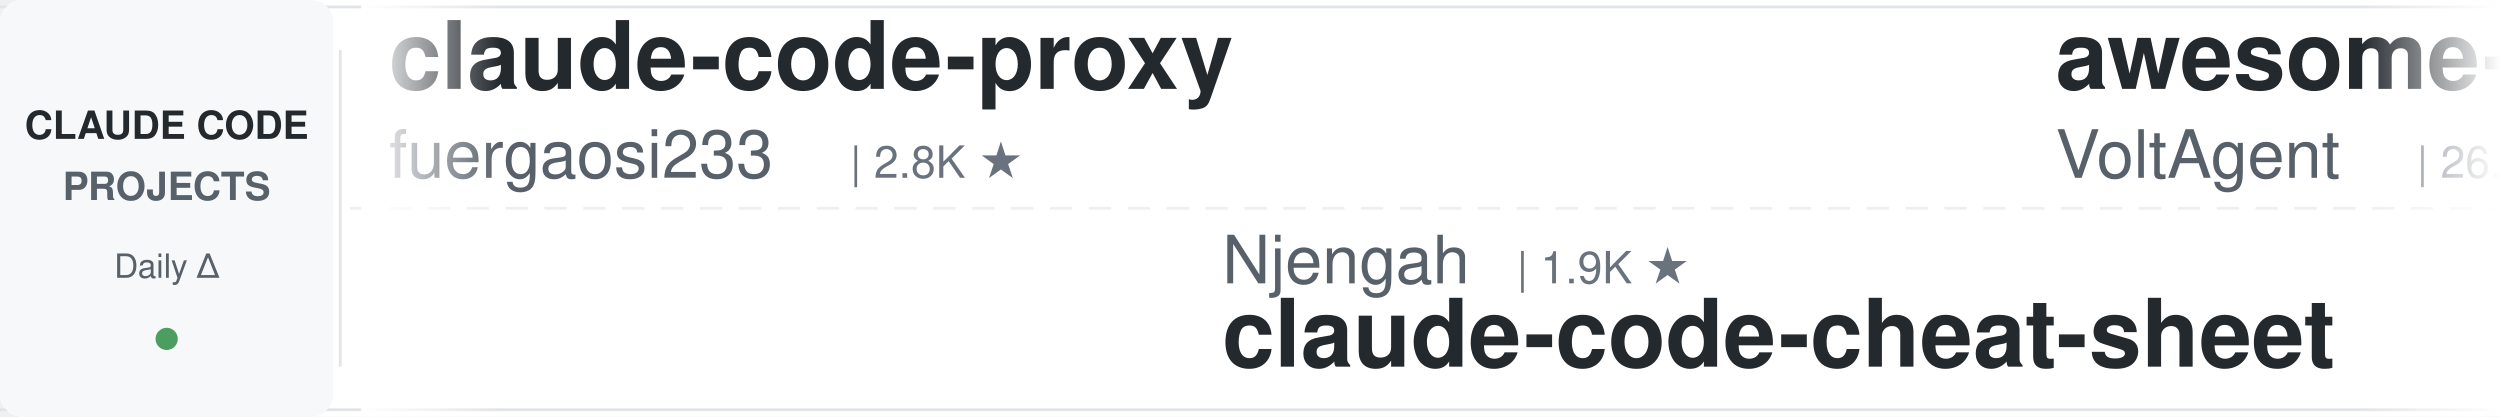
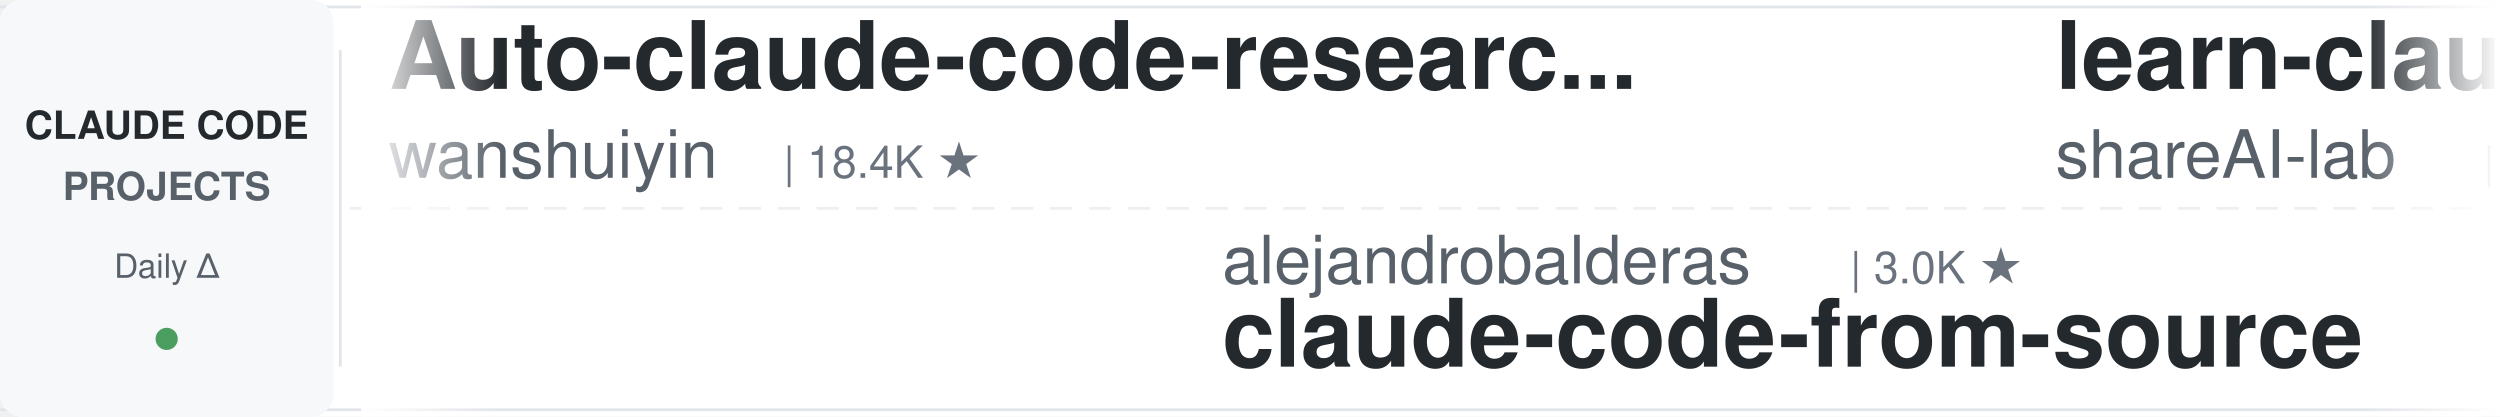
<svg xmlns="http://www.w3.org/2000/svg" width="900" height="150">
  <defs>
    <linearGradient id="leftFade" x1="0%" y1="0%" x2="100%" y2="0%">
      <stop offset="0%" style="stop-color:#ffffff;stop-opacity:1" />
      <stop offset="100%" style="stop-color:#ffffff;stop-opacity:0" />
    </linearGradient>
    <linearGradient id="rightFade" x1="0%" y1="0%" x2="100%" y2="0%">
      <stop offset="0%" style="stop-color:#ffffff;stop-opacity:0" />
      <stop offset="100%" style="stop-color:#ffffff;stop-opacity:1" />
    </linearGradient>
  </defs>
  <rect width="900" height="150" fill="#ffffff" rx="8" />
  <rect x="0" y="2" width="900" height="1" fill="#e1e4e8" />
  <rect x="0" y="147" width="900" height="1" fill="#e1e4e8" />
  <line x1="0" y1="75" x2="900" y2="75" stroke="#e1e4e8" stroke-width="1" stroke-dasharray="8 6" opacity="0.6" />
  <rect x="0" y="0" width="120" height="150" fill="#f6f8fa" rx="8" />
  <text x="60" y="50" font-family="-apple-system, BlinkMacSystemFont, 'Segoe UI', Helvetica, Arial, sans-serif" font-size="14" font-weight="600" fill="#24292e" text-anchor="middle">CLAUDE CODE</text>
  <text x="60" y="72" font-family="-apple-system, BlinkMacSystemFont, 'Segoe UI', Helvetica, Arial, sans-serif" font-size="14" font-weight="600" fill="#586069" text-anchor="middle">PROJECTS</text>
  <text x="60" y="100" font-family="-apple-system, BlinkMacSystemFont, 'Segoe UI', Helvetica, Arial, sans-serif" font-size="12" font-weight="500" fill="#586069" text-anchor="middle">Daily Δ</text>
  <circle cx="60" cy="122" r="4" fill="#22863a" opacity="0.8" />
  <rect x="122" y="18" width="1" height="114" fill="#e1e4e8" />
  <clipPath id="tickerClip">
    <rect x="130" y="0" width="770" height="150" />
  </clipPath>
  <g clip-path="url(#tickerClip)">
    <g id="tickerItems">
      <animateTransform attributeName="transform" attributeType="XML" type="translate" from="0 0" to="-3000 0" dur="54s" repeatCount="indefinite" />
      <g transform="translate(0, 0)">
-         <text x="140" y="32" font-family="-apple-system, BlinkMacSystemFont, 'Segoe UI', Helvetica, Arial, sans-serif" font-size="34" font-weight="600" fill="#24292e">claude-code-proxy</text>
-         <text x="140" y="64" font-family="-apple-system, BlinkMacSystemFont, 'Segoe UI', Helvetica, Arial, sans-serif" font-size="24" font-weight="400" fill="#586069">fuergaosi233</text>
-         <text x="306" y="64" font-family="-apple-system, BlinkMacSystemFont, 'Segoe UI', Helvetica, Arial, sans-serif" font-size="16" font-weight="500" fill="#6a737d">| 2.8K ★</text>
+         <text x="140" y="32" font-family="-apple-system, BlinkMacSystemFont, 'Segoe UI', Helvetica, Arial, sans-serif" font-size="34" font-weight="600" fill="#24292e">Auto-claude-code-researc...</text>
+         <text x="140" y="64" font-family="-apple-system, BlinkMacSystemFont, 'Segoe UI', Helvetica, Arial, sans-serif" font-size="24" font-weight="400" fill="#586069">wanshuiyin</text>
+         <text x="282" y="64" font-family="-apple-system, BlinkMacSystemFont, 'Segoe UI', Helvetica, Arial, sans-serif" font-size="16" font-weight="500" fill="#6a737d">| 18.4K ★</text>
      </g>
      <g transform="translate(300, 0)">
-         <text x="140" y="102" font-family="-apple-system, BlinkMacSystemFont, 'Segoe UI', Helvetica, Arial, sans-serif" font-size="24" font-weight="400" fill="#586069">Njengah</text>
-         <text x="246" y="102" font-family="-apple-system, BlinkMacSystemFont, 'Segoe UI', Helvetica, Arial, sans-serif" font-size="16" font-weight="500" fill="#6a737d">| 1.9K ★</text>
-         <text x="140" y="132" font-family="-apple-system, BlinkMacSystemFont, 'Segoe UI', Helvetica, Arial, sans-serif" font-size="34" font-weight="600" fill="#24292e">claude-code-cheat-sheet</text>
+         <text x="140" y="102" font-family="-apple-system, BlinkMacSystemFont, 'Segoe UI', Helvetica, Arial, sans-serif" font-size="24" font-weight="400" fill="#586069">alejandrobalderas</text>
+         <text x="366" y="102" font-family="-apple-system, BlinkMacSystemFont, 'Segoe UI', Helvetica, Arial, sans-serif" font-size="16" font-weight="500" fill="#6a737d">| 3.0K ★</text>
+         <text x="140" y="132" font-family="-apple-system, BlinkMacSystemFont, 'Segoe UI', Helvetica, Arial, sans-serif" font-size="34" font-weight="600" fill="#24292e">claude-code-from-source</text>
      </g>
      <g transform="translate(600, 0)">
-         <text x="140" y="32" font-family="-apple-system, BlinkMacSystemFont, 'Segoe UI', Helvetica, Arial, sans-serif" font-size="34" font-weight="600" fill="#24292e">awesome-claude-code-suba...</text>
-         <text x="140" y="64" font-family="-apple-system, BlinkMacSystemFont, 'Segoe UI', Helvetica, Arial, sans-serif" font-size="24" font-weight="400" fill="#586069">VoltAgent</text>
-         <text x="270" y="64" font-family="-apple-system, BlinkMacSystemFont, 'Segoe UI', Helvetica, Arial, sans-serif" font-size="16" font-weight="500" fill="#6a737d">| 26.2K ★</text>
+         <text x="140" y="32" font-family="-apple-system, BlinkMacSystemFont, 'Segoe UI', Helvetica, Arial, sans-serif" font-size="34" font-weight="600" fill="#24292e">learn-claude-code</text>
+         <text x="140" y="64" font-family="-apple-system, BlinkMacSystemFont, 'Segoe UI', Helvetica, Arial, sans-serif" font-size="24" font-weight="400" fill="#586069">shareAI-lab</text>
+         <text x="294" y="64" font-family="-apple-system, BlinkMacSystemFont, 'Segoe UI', Helvetica, Arial, sans-serif" font-size="16" font-weight="500" fill="#6a737d">| 79.6K ★</text>
      </g>
      <g transform="translate(900, 0)">
-         <text x="140" y="102" font-family="-apple-system, BlinkMacSystemFont, 'Segoe UI', Helvetica, Arial, sans-serif" font-size="24" font-weight="400" fill="#586069">JrCx7scC</text>
-         <text x="258" y="102" font-family="-apple-system, BlinkMacSystemFont, 'Segoe UI', Helvetica, Arial, sans-serif" font-size="16" font-weight="500" fill="#6a737d">| 375 ★</text>
-         <text x="140" y="132" font-family="-apple-system, BlinkMacSystemFont, 'Segoe UI', Helvetica, Arial, sans-serif" font-size="34" font-weight="600" fill="#24292e">claude-code-source</text>
+         <text x="140" y="102" font-family="-apple-system, BlinkMacSystemFont, 'Segoe UI', Helvetica, Arial, sans-serif" font-size="24" font-weight="400" fill="#586069">ccplugins</text>
+         <text x="270" y="102" font-family="-apple-system, BlinkMacSystemFont, 'Segoe UI', Helvetica, Arial, sans-serif" font-size="16" font-weight="500" fill="#6a737d">| 990 ★</text>
+         <text x="140" y="132" font-family="-apple-system, BlinkMacSystemFont, 'Segoe UI', Helvetica, Arial, sans-serif" font-size="34" font-weight="600" fill="#24292e">awesome-claude-code-plug...</text>
      </g>
      <g transform="translate(1200, 0)">
-         <text x="140" y="32" font-family="-apple-system, BlinkMacSystemFont, 'Segoe UI', Helvetica, Arial, sans-serif" font-size="34" font-weight="600" fill="#24292e">claude-code-guide</text>
-         <text x="140" y="64" font-family="-apple-system, BlinkMacSystemFont, 'Segoe UI', Helvetica, Arial, sans-serif" font-size="24" font-weight="400" fill="#586069">Cranot</text>
-         <text x="234" y="64" font-family="-apple-system, BlinkMacSystemFont, 'Segoe UI', Helvetica, Arial, sans-serif" font-size="16" font-weight="500" fill="#6a737d">| 2.9K ★</text>
+         <text x="140" y="32" font-family="-apple-system, BlinkMacSystemFont, 'Segoe UI', Helvetica, Arial, sans-serif" font-size="34" font-weight="600" fill="#24292e">claude-code-skills</text>
+         <text x="140" y="64" font-family="-apple-system, BlinkMacSystemFont, 'Segoe UI', Helvetica, Arial, sans-serif" font-size="24" font-weight="400" fill="#586069">daymade</text>
+         <text x="246" y="64" font-family="-apple-system, BlinkMacSystemFont, 'Segoe UI', Helvetica, Arial, sans-serif" font-size="16" font-weight="500" fill="#6a737d">| 1.5K ★</text>
      </g>
      <g transform="translate(1500, 0)">
-         <text x="140" y="102" font-family="-apple-system, BlinkMacSystemFont, 'Segoe UI', Helvetica, Arial, sans-serif" font-size="24" font-weight="400" fill="#586069">pedrohcgs</text>
-         <text x="270" y="102" font-family="-apple-system, BlinkMacSystemFont, 'Segoe UI', Helvetica, Arial, sans-serif" font-size="16" font-weight="500" fill="#6a737d">| 1.7K ★</text>
-         <text x="140" y="132" font-family="-apple-system, BlinkMacSystemFont, 'Segoe UI', Helvetica, Arial, sans-serif" font-size="34" font-weight="600" fill="#24292e">claude-code-my-workflow</text>
+         <text x="140" y="102" font-family="-apple-system, BlinkMacSystemFont, 'Segoe UI', Helvetica, Arial, sans-serif" font-size="24" font-weight="400" fill="#586069">repowise-dev</text>
+         <text x="306" y="102" font-family="-apple-system, BlinkMacSystemFont, 'Segoe UI', Helvetica, Arial, sans-serif" font-size="16" font-weight="500" fill="#6a737d">| 1.2K ★</text>
+         <text x="140" y="132" font-family="-apple-system, BlinkMacSystemFont, 'Segoe UI', Helvetica, Arial, sans-serif" font-size="34" font-weight="600" fill="#24292e">claude-code-prompts</text>
      </g>
      <g transform="translate(1800, 0)">
-         <text x="140" y="32" font-family="-apple-system, BlinkMacSystemFont, 'Segoe UI', Helvetica, Arial, sans-serif" font-size="34" font-weight="600" fill="#24292e">everything-claude-code</text>
-         <text x="140" y="64" font-family="-apple-system, BlinkMacSystemFont, 'Segoe UI', Helvetica, Arial, sans-serif" font-size="24" font-weight="400" fill="#586069">WorldFlowAI</text>
-         <text x="294" y="64" font-family="-apple-system, BlinkMacSystemFont, 'Segoe UI', Helvetica, Arial, sans-serif" font-size="16" font-weight="500" fill="#6a737d">| 5.7K ★</text>
+         <text x="140" y="32" font-family="-apple-system, BlinkMacSystemFont, 'Segoe UI', Helvetica, Arial, sans-serif" font-size="34" font-weight="600" fill="#24292e">claude-code-source</text>
+         <text x="140" y="64" font-family="-apple-system, BlinkMacSystemFont, 'Segoe UI', Helvetica, Arial, sans-serif" font-size="24" font-weight="400" fill="#586069">hangsman</text>
+         <text x="258" y="64" font-family="-apple-system, BlinkMacSystemFont, 'Segoe UI', Helvetica, Arial, sans-serif" font-size="16" font-weight="500" fill="#6a737d">| 799 ★</text>
      </g>
      <g transform="translate(2100, 0)">
-         <text x="140" y="102" font-family="-apple-system, BlinkMacSystemFont, 'Segoe UI', Helvetica, Arial, sans-serif" font-size="24" font-weight="400" fill="#586069">AprilNEA</text>
-         <text x="258" y="102" font-family="-apple-system, BlinkMacSystemFont, 'Segoe UI', Helvetica, Arial, sans-serif" font-size="16" font-weight="500" fill="#6a737d">| 392 ★</text>
-         <text x="140" y="132" font-family="-apple-system, BlinkMacSystemFont, 'Segoe UI', Helvetica, Arial, sans-serif" font-size="34" font-weight="600" fill="#24292e">claude-code-source</text>
+         <text x="140" y="102" font-family="-apple-system, BlinkMacSystemFont, 'Segoe UI', Helvetica, Arial, sans-serif" font-size="24" font-weight="400" fill="#586069">ding113</text>
+         <text x="246" y="102" font-family="-apple-system, BlinkMacSystemFont, 'Segoe UI', Helvetica, Arial, sans-serif" font-size="16" font-weight="500" fill="#6a737d">| 3.4K ★</text>
+         <text x="140" y="132" font-family="-apple-system, BlinkMacSystemFont, 'Segoe UI', Helvetica, Arial, sans-serif" font-size="34" font-weight="600" fill="#24292e">claude-code-hub</text>
      </g>
      <g transform="translate(2400, 0)">
-         <text x="140" y="32" font-family="-apple-system, BlinkMacSystemFont, 'Segoe UI', Helvetica, Arial, sans-serif" font-size="34" font-weight="600" fill="#24292e">edmunds-claude-code</text>
-         <text x="140" y="64" font-family="-apple-system, BlinkMacSystemFont, 'Segoe UI', Helvetica, Arial, sans-serif" font-size="24" font-weight="400" fill="#586069">edmund-io</text>
-         <text x="270" y="64" font-family="-apple-system, BlinkMacSystemFont, 'Segoe UI', Helvetica, Arial, sans-serif" font-size="16" font-weight="500" fill="#6a737d">| 1.5K ★</text>
+         <text x="140" y="32" font-family="-apple-system, BlinkMacSystemFont, 'Segoe UI', Helvetica, Arial, sans-serif" font-size="34" font-weight="600" fill="#24292e">claude-code-security-rev...</text>
+         <text x="140" y="64" font-family="-apple-system, BlinkMacSystemFont, 'Segoe UI', Helvetica, Arial, sans-serif" font-size="24" font-weight="400" fill="#586069">anthropics</text>
+         <text x="282" y="64" font-family="-apple-system, BlinkMacSystemFont, 'Segoe UI', Helvetica, Arial, sans-serif" font-size="16" font-weight="500" fill="#6a737d">| 6.7K ★</text>
      </g>
      <g transform="translate(2700, 0)">
-         <text x="140" y="102" font-family="-apple-system, BlinkMacSystemFont, 'Segoe UI', Helvetica, Arial, sans-serif" font-size="24" font-weight="400" fill="#586069">hangsman</text>
-         <text x="258" y="102" font-family="-apple-system, BlinkMacSystemFont, 'Segoe UI', Helvetica, Arial, sans-serif" font-size="16" font-weight="500" fill="#6a737d">| 799 ★</text>
-         <text x="140" y="132" font-family="-apple-system, BlinkMacSystemFont, 'Segoe UI', Helvetica, Arial, sans-serif" font-size="34" font-weight="600" fill="#24292e">claude-code-source</text>
+         <text x="140" y="102" font-family="-apple-system, BlinkMacSystemFont, 'Segoe UI', Helvetica, Arial, sans-serif" font-size="24" font-weight="400" fill="#586069">affaan-m</text>
+         <text x="258" y="102" font-family="-apple-system, BlinkMacSystemFont, 'Segoe UI', Helvetica, Arial, sans-serif" font-size="16" font-weight="500" fill="#6a737d">| 294.2K ★</text>
+         <text x="140" y="132" font-family="-apple-system, BlinkMacSystemFont, 'Segoe UI', Helvetica, Arial, sans-serif" font-size="34" font-weight="600" fill="#24292e">ECC</text>
      </g>
      <g transform="translate(3000, 0)">
-         <text x="140" y="32" font-family="-apple-system, BlinkMacSystemFont, 'Segoe UI', Helvetica, Arial, sans-serif" font-size="34" font-weight="600" fill="#24292e">claude-code-proxy</text>
-         <text x="140" y="64" font-family="-apple-system, BlinkMacSystemFont, 'Segoe UI', Helvetica, Arial, sans-serif" font-size="24" font-weight="400" fill="#586069">fuergaosi233</text>
-         <text x="306" y="64" font-family="-apple-system, BlinkMacSystemFont, 'Segoe UI', Helvetica, Arial, sans-serif" font-size="16" font-weight="500" fill="#6a737d">| 2.8K ★</text>
+         <text x="140" y="32" font-family="-apple-system, BlinkMacSystemFont, 'Segoe UI', Helvetica, Arial, sans-serif" font-size="34" font-weight="600" fill="#24292e">Auto-claude-code-researc...</text>
+         <text x="140" y="64" font-family="-apple-system, BlinkMacSystemFont, 'Segoe UI', Helvetica, Arial, sans-serif" font-size="24" font-weight="400" fill="#586069">wanshuiyin</text>
+         <text x="282" y="64" font-family="-apple-system, BlinkMacSystemFont, 'Segoe UI', Helvetica, Arial, sans-serif" font-size="16" font-weight="500" fill="#6a737d">| 18.4K ★</text>
      </g>
      <g transform="translate(3300, 0)">
-         <text x="140" y="102" font-family="-apple-system, BlinkMacSystemFont, 'Segoe UI', Helvetica, Arial, sans-serif" font-size="24" font-weight="400" fill="#586069">Njengah</text>
-         <text x="246" y="102" font-family="-apple-system, BlinkMacSystemFont, 'Segoe UI', Helvetica, Arial, sans-serif" font-size="16" font-weight="500" fill="#6a737d">| 1.9K ★</text>
-         <text x="140" y="132" font-family="-apple-system, BlinkMacSystemFont, 'Segoe UI', Helvetica, Arial, sans-serif" font-size="34" font-weight="600" fill="#24292e">claude-code-cheat-sheet</text>
+         <text x="140" y="102" font-family="-apple-system, BlinkMacSystemFont, 'Segoe UI', Helvetica, Arial, sans-serif" font-size="24" font-weight="400" fill="#586069">alejandrobalderas</text>
+         <text x="366" y="102" font-family="-apple-system, BlinkMacSystemFont, 'Segoe UI', Helvetica, Arial, sans-serif" font-size="16" font-weight="500" fill="#6a737d">| 3.0K ★</text>
+         <text x="140" y="132" font-family="-apple-system, BlinkMacSystemFont, 'Segoe UI', Helvetica, Arial, sans-serif" font-size="34" font-weight="600" fill="#24292e">claude-code-from-source</text>
      </g>
      <g transform="translate(3600, 0)">
-         <text x="140" y="32" font-family="-apple-system, BlinkMacSystemFont, 'Segoe UI', Helvetica, Arial, sans-serif" font-size="34" font-weight="600" fill="#24292e">awesome-claude-code-suba...</text>
-         <text x="140" y="64" font-family="-apple-system, BlinkMacSystemFont, 'Segoe UI', Helvetica, Arial, sans-serif" font-size="24" font-weight="400" fill="#586069">VoltAgent</text>
-         <text x="270" y="64" font-family="-apple-system, BlinkMacSystemFont, 'Segoe UI', Helvetica, Arial, sans-serif" font-size="16" font-weight="500" fill="#6a737d">| 26.2K ★</text>
+         <text x="140" y="32" font-family="-apple-system, BlinkMacSystemFont, 'Segoe UI', Helvetica, Arial, sans-serif" font-size="34" font-weight="600" fill="#24292e">learn-claude-code</text>
+         <text x="140" y="64" font-family="-apple-system, BlinkMacSystemFont, 'Segoe UI', Helvetica, Arial, sans-serif" font-size="24" font-weight="400" fill="#586069">shareAI-lab</text>
+         <text x="294" y="64" font-family="-apple-system, BlinkMacSystemFont, 'Segoe UI', Helvetica, Arial, sans-serif" font-size="16" font-weight="500" fill="#6a737d">| 79.6K ★</text>
      </g>
      <g transform="translate(3900, 0)">
-         <text x="140" y="102" font-family="-apple-system, BlinkMacSystemFont, 'Segoe UI', Helvetica, Arial, sans-serif" font-size="24" font-weight="400" fill="#586069">JrCx7scC</text>
-         <text x="258" y="102" font-family="-apple-system, BlinkMacSystemFont, 'Segoe UI', Helvetica, Arial, sans-serif" font-size="16" font-weight="500" fill="#6a737d">| 375 ★</text>
-         <text x="140" y="132" font-family="-apple-system, BlinkMacSystemFont, 'Segoe UI', Helvetica, Arial, sans-serif" font-size="34" font-weight="600" fill="#24292e">claude-code-source</text>
+         <text x="140" y="102" font-family="-apple-system, BlinkMacSystemFont, 'Segoe UI', Helvetica, Arial, sans-serif" font-size="24" font-weight="400" fill="#586069">ccplugins</text>
+         <text x="270" y="102" font-family="-apple-system, BlinkMacSystemFont, 'Segoe UI', Helvetica, Arial, sans-serif" font-size="16" font-weight="500" fill="#6a737d">| 990 ★</text>
+         <text x="140" y="132" font-family="-apple-system, BlinkMacSystemFont, 'Segoe UI', Helvetica, Arial, sans-serif" font-size="34" font-weight="600" fill="#24292e">awesome-claude-code-plug...</text>
      </g>
    </g>
  </g>
  <rect x="130" y="0" width="50" height="150" fill="url(#leftFade)" />
  <rect x="850" y="0" width="50" height="150" fill="url(#rightFade)" />
</svg>
